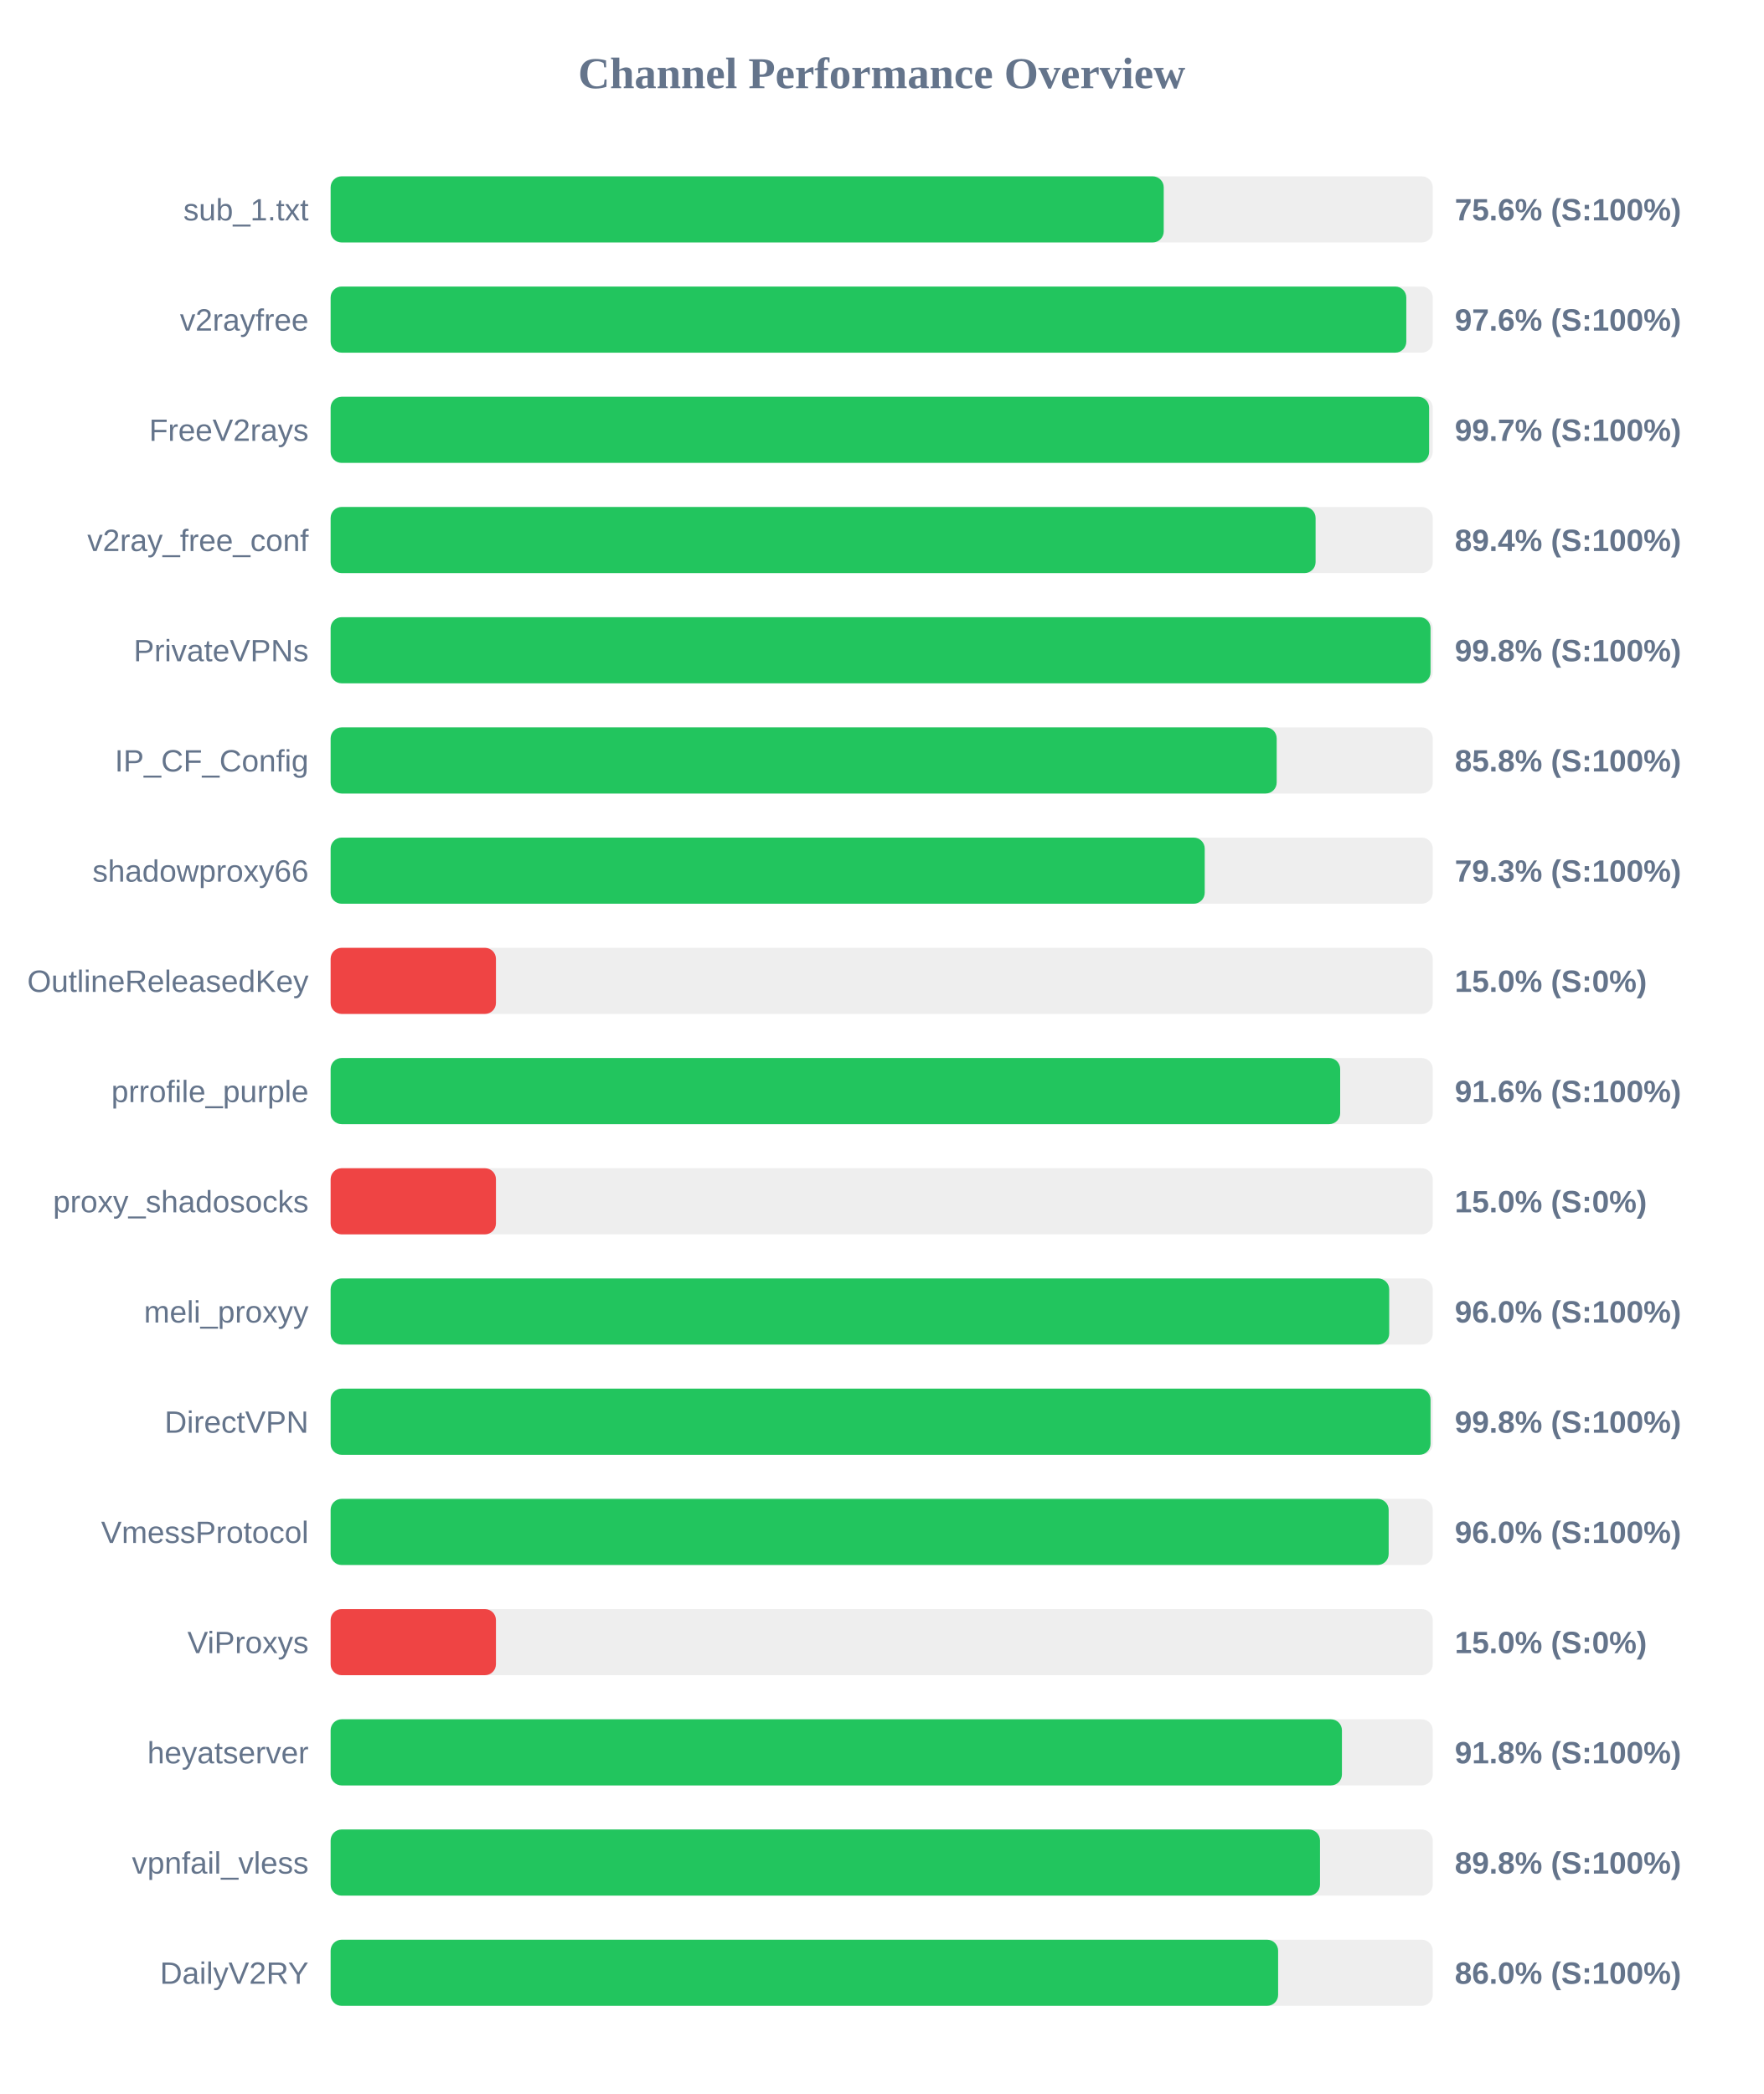
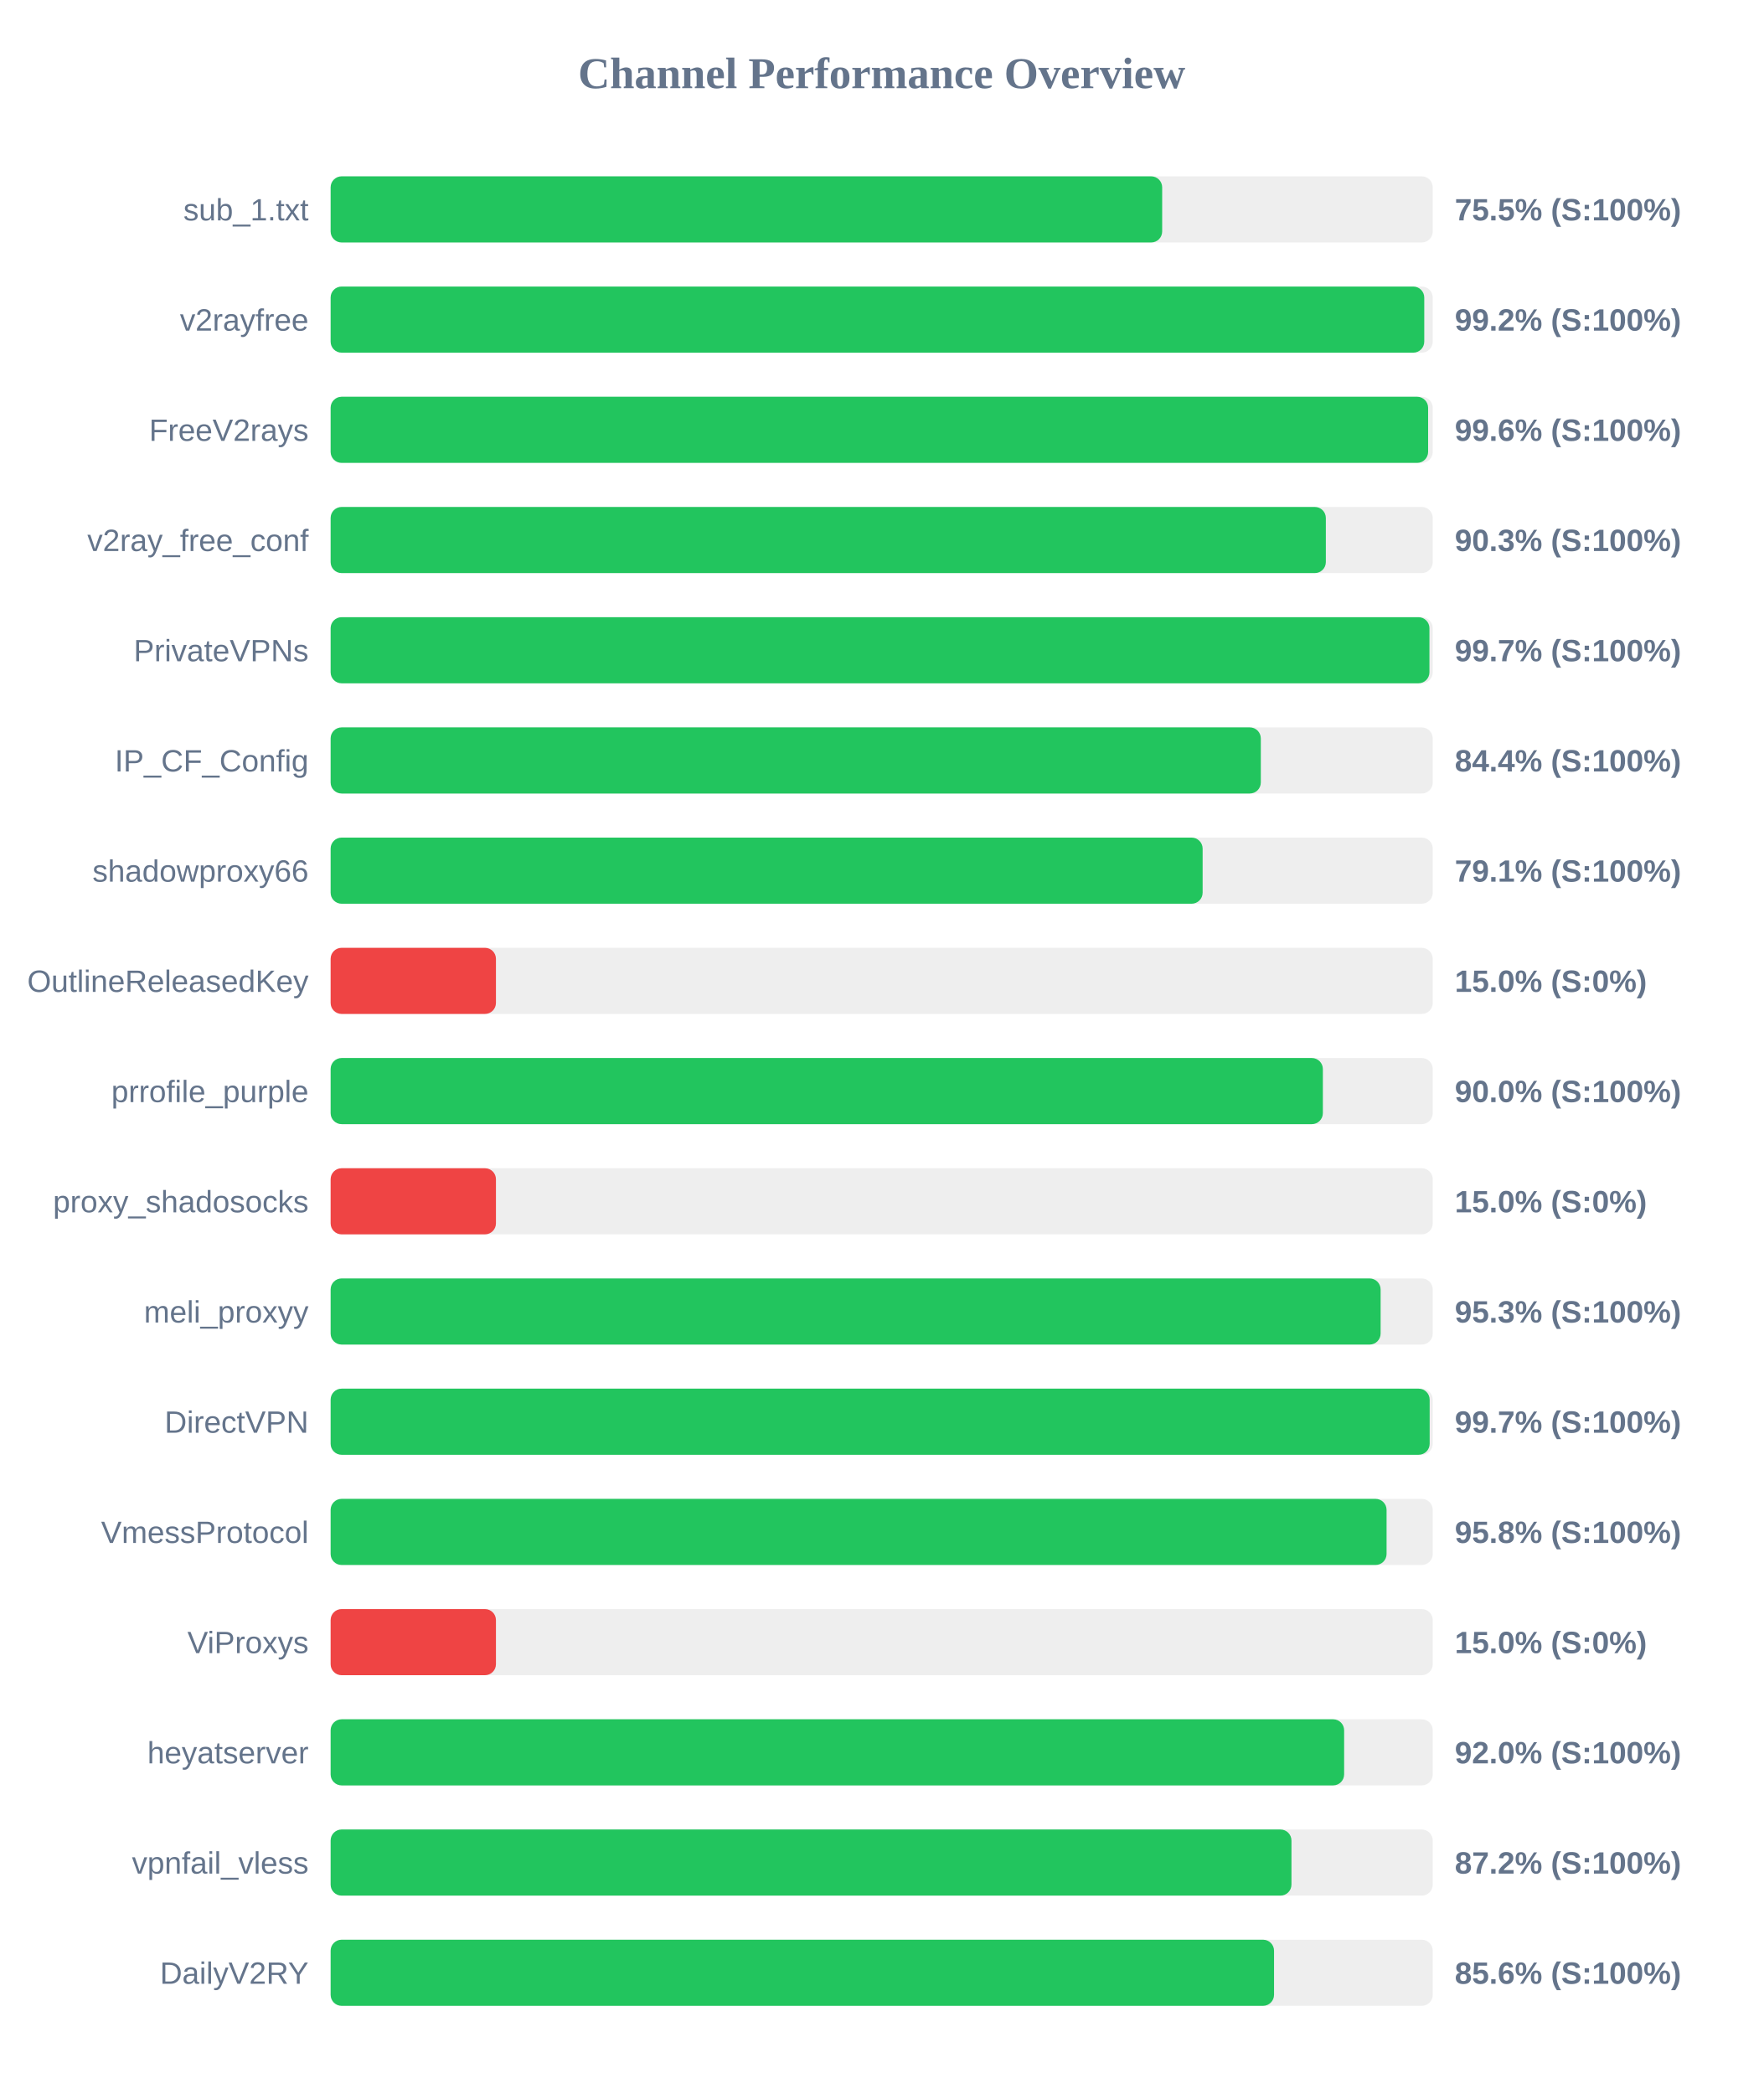
<svg xmlns="http://www.w3.org/2000/svg" width="800" height="950" version="1.1">
  <style>
        .row { font: 14px Arial; fill: #64748b; }
        .score { font: bold 14px Arial; fill: #64748b; }
    </style>
  <text x="400" y="40" text-anchor="middle" font-size="20px" font-weight="bold" fill="#64748b">Channel Performance Overview</text>
  <rect x="150" y="80" width="500" height="30" fill="#eee" rx="5" />
-   <rect x="150" y="80" width="377.95" height="30" fill="#22c55e" rx="5" />
+   <rect x="150" y="80" width="377.25" height="30" fill="#22c55e" rx="5" />
  <text x="140" y="100" text-anchor="end" class="row">sub_1.txt</text>
-   <text x="660" y="100" text-anchor="start" class="score">75.6% (S:100%)</text>
+   <text x="660" y="100" text-anchor="start" class="score">75.5% (S:100%)</text>
  <rect x="150" y="130" width="500" height="30" fill="#eee" rx="5" />
-   <rect x="150" y="130" width="488.0" height="30" fill="#22c55e" rx="5" />
+   <rect x="150" y="130" width="496.15" height="30" fill="#22c55e" rx="5" />
  <text x="140" y="150" text-anchor="end" class="row">v2rayfree</text>
-   <text x="660" y="150" text-anchor="start" class="score">97.6% (S:100%)</text>
+   <text x="660" y="150" text-anchor="start" class="score">99.2% (S:100%)</text>
  <rect x="150" y="180" width="500" height="30" fill="#eee" rx="5" />
-   <rect x="150" y="180" width="498.35" height="30" fill="#22c55e" rx="5" />
+   <rect x="150" y="180" width="497.9" height="30" fill="#22c55e" rx="5" />
  <text x="140" y="200" text-anchor="end" class="row">FreeV2rays</text>
-   <text x="660" y="200" text-anchor="start" class="score">99.7% (S:100%)</text>
+   <text x="660" y="200" text-anchor="start" class="score">99.6% (S:100%)</text>
  <rect x="150" y="230" width="500" height="30" fill="#eee" rx="5" />
-   <rect x="150" y="230" width="446.85" height="30" fill="#22c55e" rx="5" />
+   <rect x="150" y="230" width="451.5" height="30" fill="#22c55e" rx="5" />
  <text x="140" y="250" text-anchor="end" class="row">v2ray_free_conf</text>
-   <text x="660" y="250" text-anchor="start" class="score">89.4% (S:100%)</text>
+   <text x="660" y="250" text-anchor="start" class="score">90.3% (S:100%)</text>
  <rect x="150" y="280" width="500" height="30" fill="#eee" rx="5" />
-   <rect x="150" y="280" width="499.0" height="30" fill="#22c55e" rx="5" />
+   <rect x="150" y="280" width="498.5" height="30" fill="#22c55e" rx="5" />
  <text x="140" y="300" text-anchor="end" class="row">PrivateVPNs</text>
-   <text x="660" y="300" text-anchor="start" class="score">99.8% (S:100%)</text>
+   <text x="660" y="300" text-anchor="start" class="score">99.7% (S:100%)</text>
  <rect x="150" y="330" width="500" height="30" fill="#eee" rx="5" />
-   <rect x="150" y="330" width="429.2" height="30" fill="#22c55e" rx="5" />
+   <rect x="150" y="330" width="422.0" height="30" fill="#22c55e" rx="5" />
  <text x="140" y="350" text-anchor="end" class="row">IP_CF_Config</text>
-   <text x="660" y="350" text-anchor="start" class="score">85.8% (S:100%)</text>
+   <text x="660" y="350" text-anchor="start" class="score">84.4% (S:100%)</text>
  <rect x="150" y="380" width="500" height="30" fill="#eee" rx="5" />
-   <rect x="150" y="380" width="396.55" height="30" fill="#22c55e" rx="5" />
+   <rect x="150" y="380" width="395.6" height="30" fill="#22c55e" rx="5" />
  <text x="140" y="400" text-anchor="end" class="row">shadowproxy66</text>
-   <text x="660" y="400" text-anchor="start" class="score">79.3% (S:100%)</text>
+   <text x="660" y="400" text-anchor="start" class="score">79.1% (S:100%)</text>
  <rect x="150" y="430" width="500" height="30" fill="#eee" rx="5" />
  <rect x="150" y="430" width="75.0" height="30" fill="#ef4444" rx="5" />
  <text x="140" y="450" text-anchor="end" class="row">OutlineReleasedKey</text>
  <text x="660" y="450" text-anchor="start" class="score">15.0% (S:0%)</text>
  <rect x="150" y="480" width="500" height="30" fill="#eee" rx="5" />
-   <rect x="150" y="480" width="458.0" height="30" fill="#22c55e" rx="5" />
+   <rect x="150" y="480" width="450.15" height="30" fill="#22c55e" rx="5" />
  <text x="140" y="500" text-anchor="end" class="row">prrofile_purple</text>
-   <text x="660" y="500" text-anchor="start" class="score">91.6% (S:100%)</text>
+   <text x="660" y="500" text-anchor="start" class="score">90.0% (S:100%)</text>
  <rect x="150" y="530" width="500" height="30" fill="#eee" rx="5" />
  <rect x="150" y="530" width="75.0" height="30" fill="#ef4444" rx="5" />
  <text x="140" y="550" text-anchor="end" class="row">proxy_shadosocks</text>
  <text x="660" y="550" text-anchor="start" class="score">15.0% (S:0%)</text>
  <rect x="150" y="580" width="500" height="30" fill="#eee" rx="5" />
-   <rect x="150" y="580" width="480.25" height="30" fill="#22c55e" rx="5" />
+   <rect x="150" y="580" width="476.35" height="30" fill="#22c55e" rx="5" />
  <text x="140" y="600" text-anchor="end" class="row">meli_proxyy</text>
-   <text x="660" y="600" text-anchor="start" class="score">96.0% (S:100%)</text>
+   <text x="660" y="600" text-anchor="start" class="score">95.3% (S:100%)</text>
  <rect x="150" y="630" width="500" height="30" fill="#eee" rx="5" />
-   <rect x="150" y="630" width="499.0" height="30" fill="#22c55e" rx="5" />
+   <rect x="150" y="630" width="498.6" height="30" fill="#22c55e" rx="5" />
  <text x="140" y="650" text-anchor="end" class="row">DirectVPN</text>
-   <text x="660" y="650" text-anchor="start" class="score">99.8% (S:100%)</text>
+   <text x="660" y="650" text-anchor="start" class="score">99.7% (S:100%)</text>
  <rect x="150" y="680" width="500" height="30" fill="#eee" rx="5" />
-   <rect x="150" y="680" width="480.0" height="30" fill="#22c55e" rx="5" />
+   <rect x="150" y="680" width="479.05" height="30" fill="#22c55e" rx="5" />
  <text x="140" y="700" text-anchor="end" class="row">VmessProtocol</text>
-   <text x="660" y="700" text-anchor="start" class="score">96.0% (S:100%)</text>
+   <text x="660" y="700" text-anchor="start" class="score">95.8% (S:100%)</text>
  <rect x="150" y="730" width="500" height="30" fill="#eee" rx="5" />
  <rect x="150" y="730" width="75.0" height="30" fill="#ef4444" rx="5" />
  <text x="140" y="750" text-anchor="end" class="row">ViProxys</text>
  <text x="660" y="750" text-anchor="start" class="score">15.0% (S:0%)</text>
  <rect x="150" y="780" width="500" height="30" fill="#eee" rx="5" />
-   <rect x="150" y="780" width="458.8" height="30" fill="#22c55e" rx="5" />
+   <rect x="150" y="780" width="459.8" height="30" fill="#22c55e" rx="5" />
  <text x="140" y="800" text-anchor="end" class="row">heyatserver</text>
-   <text x="660" y="800" text-anchor="start" class="score">91.8% (S:100%)</text>
+   <text x="660" y="800" text-anchor="start" class="score">92.0% (S:100%)</text>
  <rect x="150" y="830" width="500" height="30" fill="#eee" rx="5" />
-   <rect x="150" y="830" width="448.85" height="30" fill="#22c55e" rx="5" />
+   <rect x="150" y="830" width="435.9" height="30" fill="#22c55e" rx="5" />
  <text x="140" y="850" text-anchor="end" class="row">vpnfail_vless</text>
-   <text x="660" y="850" text-anchor="start" class="score">89.8% (S:100%)</text>
+   <text x="660" y="850" text-anchor="start" class="score">87.2% (S:100%)</text>
  <rect x="150" y="880" width="500" height="30" fill="#eee" rx="5" />
-   <rect x="150" y="880" width="429.85" height="30" fill="#22c55e" rx="5" />
+   <rect x="150" y="880" width="428.0" height="30" fill="#22c55e" rx="5" />
  <text x="140" y="900" text-anchor="end" class="row">DailyV2RY</text>
-   <text x="660" y="900" text-anchor="start" class="score">86.0% (S:100%)</text>
+   <text x="660" y="900" text-anchor="start" class="score">85.6% (S:100%)</text>
</svg>
